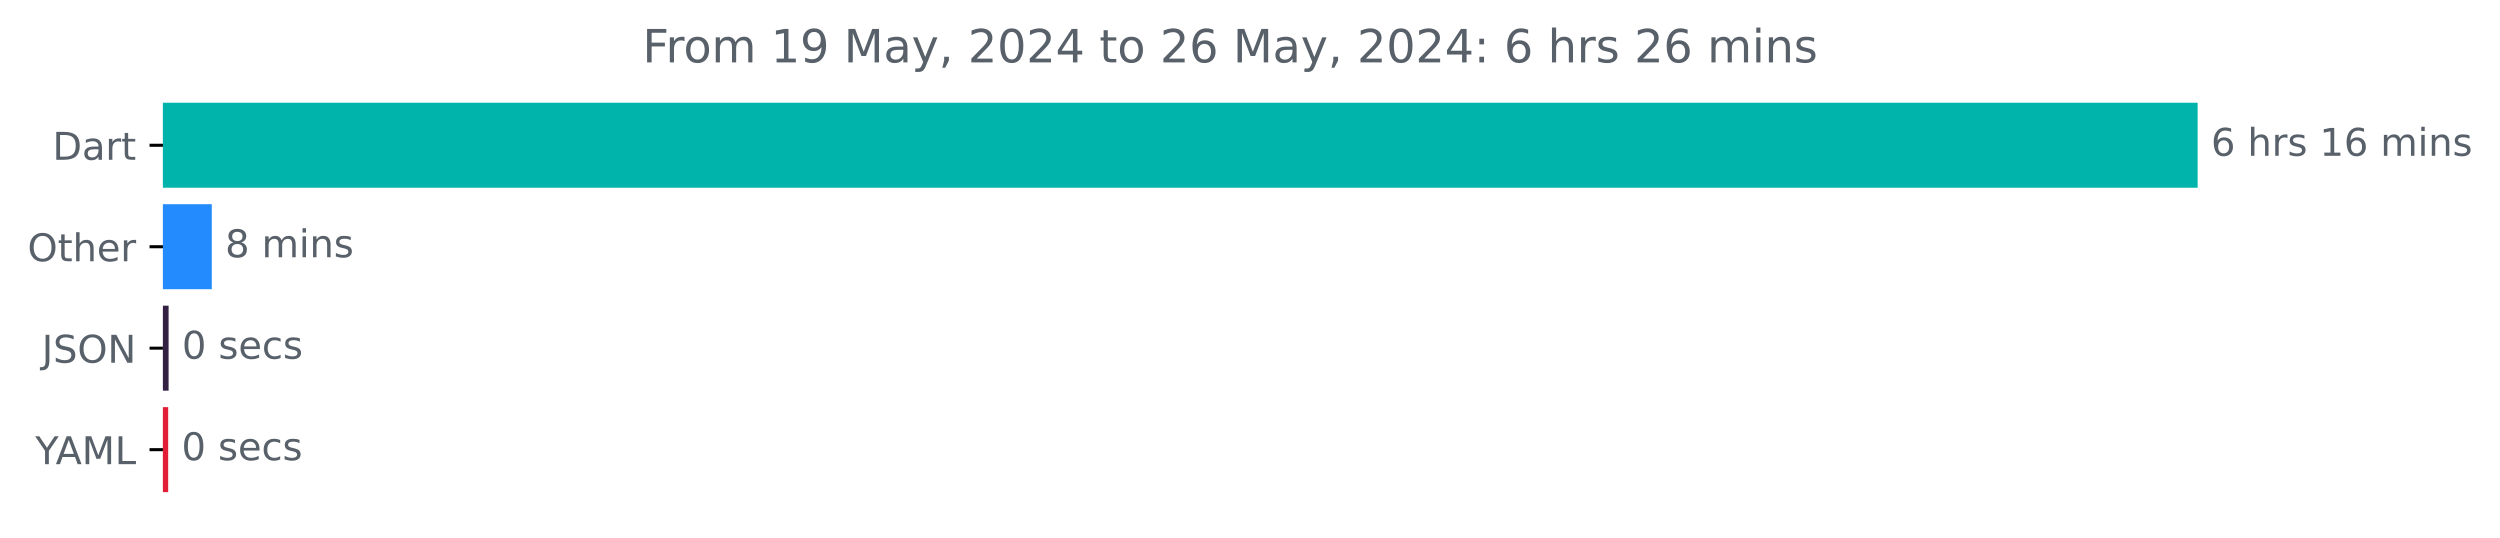
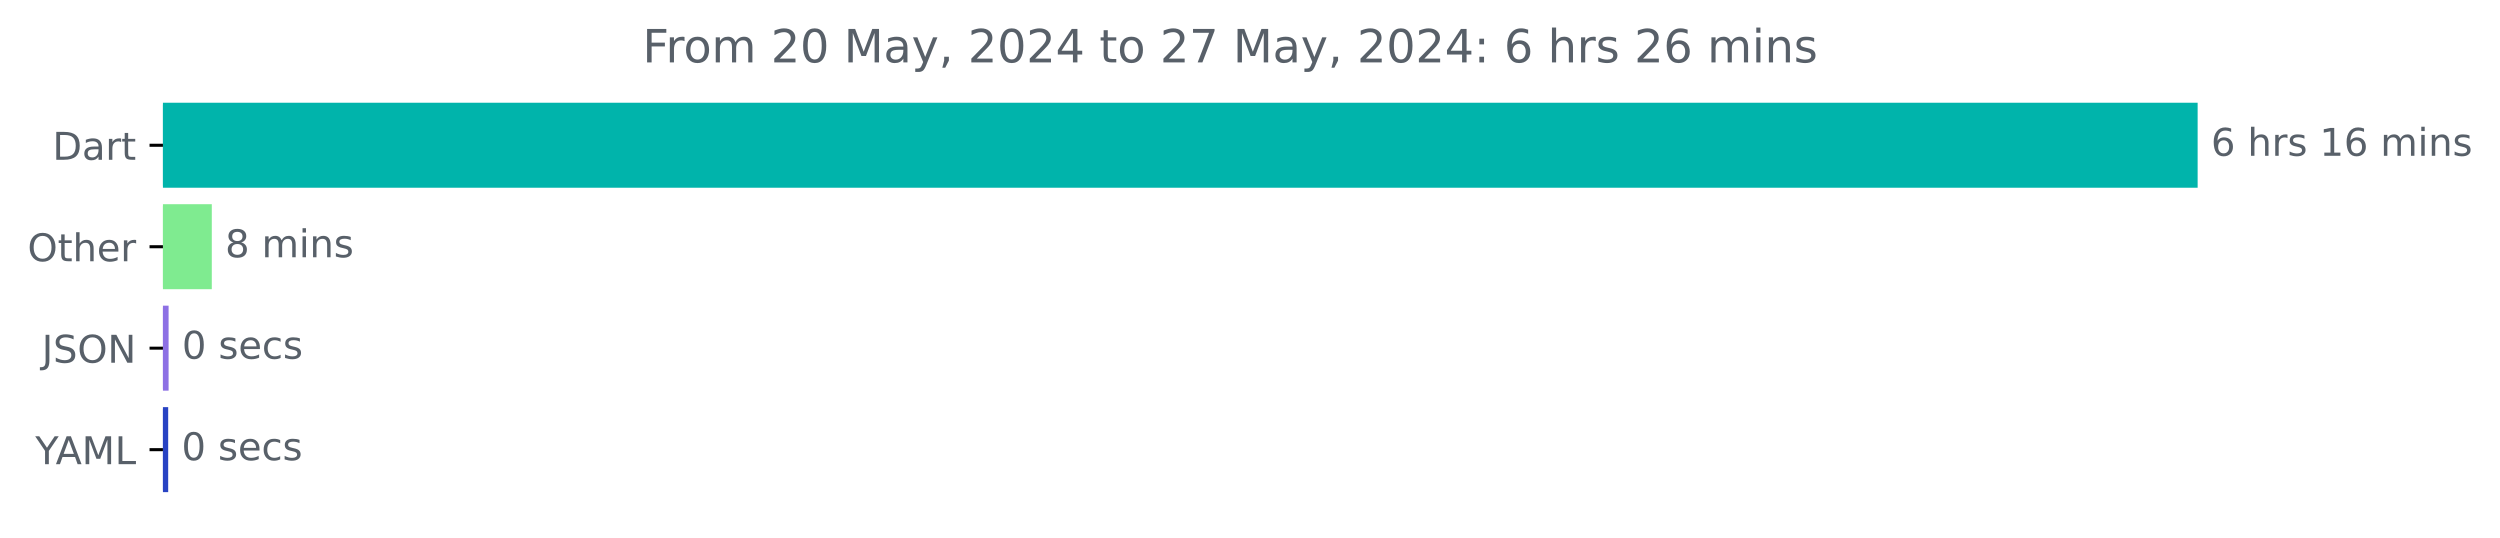
<svg xmlns="http://www.w3.org/2000/svg" xmlns:xlink="http://www.w3.org/1999/xlink" width="653.568pt" height="140.398pt" viewBox="0 0 653.568 140.398" version="1.1">
  <defs>
    <style type="text/css">*{stroke-linejoin: round; stroke-linecap: butt}</style>
  </defs>
  <g id="figure_1">
    <g id="patch_1">
      <path d="M 0 140.398  L 653.568 140.398  L 653.568 0  L 0 0  L 0 140.398  z " style="fill: none" />
    </g>
    <g id="axes_1">
      <g id="patch_2">
-         <path d="M 42.594 27.358  L 574.022 27.358  L 574.022 48.579  L 42.594 48.579  z " clip-path="url(#pf843fb0052)" style="fill: #00b4ab; stroke: #00b4ab; stroke-linejoin: miter" />
+         <path d="M 42.594 27.358  L 574.022 27.358  L 574.022 48.579  L 42.594 48.579  z " clip-path="url(#p6a1619030b)" style="fill: #00b4ab; stroke: #00b4ab; stroke-linejoin: miter" />
      </g>
      <g id="patch_3">
-         <path d="M 42.594 53.884  L 54.869 53.884  L 54.869 75.105  L 42.594 75.105  z " clip-path="url(#pf843fb0052)" style="fill: #238bfe; stroke: #238bfe; stroke-linejoin: miter" />
+         <path d="M 42.594 53.884  L 54.869 53.884  L 54.869 75.105  L 42.594 75.105  z " clip-path="url(#p6a1619030b)" style="fill: #7feb90; stroke: #7feb90; stroke-linejoin: miter" />
      </g>
      <g id="patch_4">
-         <path d="M 42.594 80.411  L 43.576 80.411  L 43.576 101.632  L 42.594 101.632  z " clip-path="url(#pf843fb0052)" style="fill: #332043; stroke: #332043; stroke-linejoin: miter" />
+         <path d="M 42.594 80.411  L 43.576 80.411  L 43.576 101.632  L 42.594 101.632  z " clip-path="url(#p6a1619030b)" style="fill: #8d70e4; stroke: #8d70e4; stroke-linejoin: miter" />
      </g>
      <g id="patch_5">
-         <path d="M 42.594 106.937  L 43.467 106.937  L 43.467 128.158  L 42.594 128.158  z " clip-path="url(#pf843fb0052)" style="fill: #e21e36; stroke: #e21e36; stroke-linejoin: miter" />
+         <path d="M 42.594 106.937  L 43.467 106.937  L 43.467 128.158  L 42.594 128.158  z " clip-path="url(#p6a1619030b)" style="fill: #2843c3; stroke: #2843c3; stroke-linejoin: miter" />
      </g>
      <g id="matplotlib.axis_1" />
      <g id="matplotlib.axis_2">
        <g id="ytick_1">
          <g id="line2d_1">
            <defs>
-               <path id="m19b3e3d228" d="M 0 0  L -3.5 0  " style="stroke: #000000; stroke-width: 0.8" />
+               <path id="mfb754c7221" d="M 0 0  L -3.5 0  " style="stroke: #000000; stroke-width: 0.8" />
            </defs>
            <g>
-               <use xlink:href="#m19b3e3d228" x="42.594" y="37.969" style="stroke: #000000; stroke-width: 0.8" />
+               <use xlink:href="#mfb754c7221" x="42.594" y="37.969" style="stroke: #000000; stroke-width: 0.8" />
            </g>
          </g>
          <g id="text_1">
            <g style="fill: #586069" transform="translate(13.73438 41.76787) scale(0.1 -0.1)">
              <defs>
                <path id="DejaVuSans-44" d="M 1259 4147  L 1259 519  L 2022 519  Q 2988 519 3436 956  Q 3884 1394 3884 2338  Q 3884 3275 3436 3711  Q 2988 4147 2022 4147  L 1259 4147  z M 628 4666  L 1925 4666  Q 3281 4666 3915 4102  Q 4550 3538 4550 2338  Q 4550 1131 3912 565  Q 3275 0 1925 0  L 628 0  L 628 4666  z " transform="scale(0.015625)" />
                <path id="DejaVuSans-61" d="M 2194 1759  Q 1497 1759 1228 1600  Q 959 1441 959 1056  Q 959 750 1161 570  Q 1363 391 1709 391  Q 2188 391 2477 730  Q 2766 1069 2766 1631  L 2766 1759  L 2194 1759  z M 3341 1997  L 3341 0  L 2766 0  L 2766 531  Q 2569 213 2275 61  Q 1981 -91 1556 -91  Q 1019 -91 701 211  Q 384 513 384 1019  Q 384 1609 779 1909  Q 1175 2209 1959 2209  L 2766 2209  L 2766 2266  Q 2766 2663 2505 2880  Q 2244 3097 1772 3097  Q 1472 3097 1187 3025  Q 903 2953 641 2809  L 641 3341  Q 956 3463 1253 3523  Q 1550 3584 1831 3584  Q 2591 3584 2966 3190  Q 3341 2797 3341 1997  z " transform="scale(0.015625)" />
                <path id="DejaVuSans-72" d="M 2631 2963  Q 2534 3019 2420 3045  Q 2306 3072 2169 3072  Q 1681 3072 1420 2755  Q 1159 2438 1159 1844  L 1159 0  L 581 0  L 581 3500  L 1159 3500  L 1159 2956  Q 1341 3275 1631 3429  Q 1922 3584 2338 3584  Q 2397 3584 2469 3576  Q 2541 3569 2628 3553  L 2631 2963  z " transform="scale(0.015625)" />
                <path id="DejaVuSans-74" d="M 1172 4494  L 1172 3500  L 2356 3500  L 2356 3053  L 1172 3053  L 1172 1153  Q 1172 725 1289 603  Q 1406 481 1766 481  L 2356 481  L 2356 0  L 1766 0  Q 1100 0 847 248  Q 594 497 594 1153  L 594 3053  L 172 3053  L 172 3500  L 594 3500  L 594 4494  L 1172 4494  z " transform="scale(0.015625)" />
              </defs>
              <use xlink:href="#DejaVuSans-44" />
              <use xlink:href="#DejaVuSans-61" x="77.002" />
              <use xlink:href="#DejaVuSans-72" x="138.281" />
              <use xlink:href="#DejaVuSans-74" x="179.395" />
            </g>
          </g>
        </g>
        <g id="ytick_2">
          <g id="line2d_2">
            <g>
-               <use xlink:href="#m19b3e3d228" x="42.594" y="64.495" style="stroke: #000000; stroke-width: 0.8" />
+               <use xlink:href="#mfb754c7221" x="42.594" y="64.495" style="stroke: #000000; stroke-width: 0.8" />
            </g>
          </g>
          <g id="text_2">
            <g style="fill: #586069" transform="translate(7.2 68.29419) scale(0.1 -0.1)">
              <defs>
                <path id="DejaVuSans-4f" d="M 2522 4238  Q 1834 4238 1429 3725  Q 1025 3213 1025 2328  Q 1025 1447 1429 934  Q 1834 422 2522 422  Q 3209 422 3611 934  Q 4013 1447 4013 2328  Q 4013 3213 3611 3725  Q 3209 4238 2522 4238  z M 2522 4750  Q 3503 4750 4090 4092  Q 4678 3434 4678 2328  Q 4678 1225 4090 567  Q 3503 -91 2522 -91  Q 1538 -91 948 565  Q 359 1222 359 2328  Q 359 3434 948 4092  Q 1538 4750 2522 4750  z " transform="scale(0.015625)" />
                <path id="DejaVuSans-68" d="M 3513 2113  L 3513 0  L 2938 0  L 2938 2094  Q 2938 2591 2744 2837  Q 2550 3084 2163 3084  Q 1697 3084 1428 2787  Q 1159 2491 1159 1978  L 1159 0  L 581 0  L 581 4863  L 1159 4863  L 1159 2956  Q 1366 3272 1645 3428  Q 1925 3584 2291 3584  Q 2894 3584 3203 3211  Q 3513 2838 3513 2113  z " transform="scale(0.015625)" />
                <path id="DejaVuSans-65" d="M 3597 1894  L 3597 1613  L 953 1613  Q 991 1019 1311 708  Q 1631 397 2203 397  Q 2534 397 2845 478  Q 3156 559 3463 722  L 3463 178  Q 3153 47 2828 -22  Q 2503 -91 2169 -91  Q 1331 -91 842 396  Q 353 884 353 1716  Q 353 2575 817 3079  Q 1281 3584 2069 3584  Q 2775 3584 3186 3129  Q 3597 2675 3597 1894  z M 3022 2063  Q 3016 2534 2758 2815  Q 2500 3097 2075 3097  Q 1594 3097 1305 2825  Q 1016 2553 972 2059  L 3022 2063  z " transform="scale(0.015625)" />
              </defs>
              <use xlink:href="#DejaVuSans-4f" />
              <use xlink:href="#DejaVuSans-74" x="78.711" />
              <use xlink:href="#DejaVuSans-68" x="117.92" />
              <use xlink:href="#DejaVuSans-65" x="181.299" />
              <use xlink:href="#DejaVuSans-72" x="242.822" />
            </g>
          </g>
        </g>
        <g id="ytick_3">
          <g id="line2d_3">
            <g>
-               <use xlink:href="#m19b3e3d228" x="42.594" y="91.021" style="stroke: #000000; stroke-width: 0.8" />
+               <use xlink:href="#mfb754c7221" x="42.594" y="91.021" style="stroke: #000000; stroke-width: 0.8" />
            </g>
          </g>
          <g id="text_3">
            <g style="fill: #586069" transform="translate(10.94219 94.8205) scale(0.1 -0.1)">
              <defs>
                <path id="DejaVuSans-4a" d="M 628 4666  L 1259 4666  L 1259 325  Q 1259 -519 939 -900  Q 619 -1281 -91 -1281  L -331 -1281  L -331 -750  L -134 -750  Q 284 -750 456 -515  Q 628 -281 628 325  L 628 4666  z " transform="scale(0.015625)" />
                <path id="DejaVuSans-53" d="M 3425 4513  L 3425 3897  Q 3066 4069 2747 4153  Q 2428 4238 2131 4238  Q 1616 4238 1336 4038  Q 1056 3838 1056 3469  Q 1056 3159 1242 3001  Q 1428 2844 1947 2747  L 2328 2669  Q 3034 2534 3370 2195  Q 3706 1856 3706 1288  Q 3706 609 3251 259  Q 2797 -91 1919 -91  Q 1588 -91 1214 -16  Q 841 59 441 206  L 441 856  Q 825 641 1194 531  Q 1563 422 1919 422  Q 2459 422 2753 634  Q 3047 847 3047 1241  Q 3047 1584 2836 1778  Q 2625 1972 2144 2069  L 1759 2144  Q 1053 2284 737 2584  Q 422 2884 422 3419  Q 422 4038 858 4394  Q 1294 4750 2059 4750  Q 2388 4750 2728 4690  Q 3069 4631 3425 4513  z " transform="scale(0.015625)" />
                <path id="DejaVuSans-4e" d="M 628 4666  L 1478 4666  L 3547 763  L 3547 4666  L 4159 4666  L 4159 0  L 3309 0  L 1241 3903  L 1241 0  L 628 0  L 628 4666  z " transform="scale(0.015625)" />
              </defs>
              <use xlink:href="#DejaVuSans-4a" />
              <use xlink:href="#DejaVuSans-53" x="29.492" />
              <use xlink:href="#DejaVuSans-4f" x="92.969" />
              <use xlink:href="#DejaVuSans-4e" x="171.68" />
            </g>
          </g>
        </g>
        <g id="ytick_4">
          <g id="line2d_4">
            <g>
-               <use xlink:href="#m19b3e3d228" x="42.594" y="117.548" style="stroke: #000000; stroke-width: 0.8" />
+               <use xlink:href="#mfb754c7221" x="42.594" y="117.548" style="stroke: #000000; stroke-width: 0.8" />
            </g>
          </g>
          <g id="text_4">
            <g style="fill: #586069" transform="translate(9.220312 121.3468) scale(0.1 -0.1)">
              <defs>
                <path id="DejaVuSans-59" d="M -13 4666  L 666 4666  L 1959 2747  L 3244 4666  L 3922 4666  L 2272 2222  L 2272 0  L 1638 0  L 1638 2222  L -13 4666  z " transform="scale(0.015625)" />
                <path id="DejaVuSans-41" d="M 2188 4044  L 1331 1722  L 3047 1722  L 2188 4044  z M 1831 4666  L 2547 4666  L 4325 0  L 3669 0  L 3244 1197  L 1141 1197  L 716 0  L 50 0  L 1831 4666  z " transform="scale(0.015625)" />
                <path id="DejaVuSans-4d" d="M 628 4666  L 1569 4666  L 2759 1491  L 3956 4666  L 4897 4666  L 4897 0  L 4281 0  L 4281 4097  L 3078 897  L 2444 897  L 1241 4097  L 1241 0  L 628 0  L 628 4666  z " transform="scale(0.015625)" />
                <path id="DejaVuSans-4c" d="M 628 4666  L 1259 4666  L 1259 531  L 3531 531  L 3531 0  L 628 0  L 628 4666  z " transform="scale(0.015625)" />
              </defs>
              <use xlink:href="#DejaVuSans-59" />
              <use xlink:href="#DejaVuSans-41" x="53.334" />
              <use xlink:href="#DejaVuSans-4d" x="121.742" />
              <use xlink:href="#DejaVuSans-4c" x="208.021" />
            </g>
          </g>
        </g>
      </g>
      <g id="text_5">
        <g style="fill: #586069" transform="translate(578.0223 40.72803) scale(0.1 -0.1)">
          <defs>
            <path id="DejaVuSans-36" d="M 2113 2584  Q 1688 2584 1439 2293  Q 1191 2003 1191 1497  Q 1191 994 1439 701  Q 1688 409 2113 409  Q 2538 409 2786 701  Q 3034 994 3034 1497  Q 3034 2003 2786 2293  Q 2538 2584 2113 2584  z M 3366 4563  L 3366 3988  Q 3128 4100 2886 4159  Q 2644 4219 2406 4219  Q 1781 4219 1451 3797  Q 1122 3375 1075 2522  Q 1259 2794 1537 2939  Q 1816 3084 2150 3084  Q 2853 3084 3261 2657  Q 3669 2231 3669 1497  Q 3669 778 3244 343  Q 2819 -91 2113 -91  Q 1303 -91 875 529  Q 447 1150 447 2328  Q 447 3434 972 4092  Q 1497 4750 2381 4750  Q 2619 4750 2861 4703  Q 3103 4656 3366 4563  z " transform="scale(0.015625)" />
            <path id="DejaVuSans-20" transform="scale(0.015625)" />
            <path id="DejaVuSans-73" d="M 2834 3397  L 2834 2853  Q 2591 2978 2328 3040  Q 2066 3103 1784 3103  Q 1356 3103 1142 2972  Q 928 2841 928 2578  Q 928 2378 1081 2264  Q 1234 2150 1697 2047  L 1894 2003  Q 2506 1872 2764 1633  Q 3022 1394 3022 966  Q 3022 478 2636 193  Q 2250 -91 1575 -91  Q 1294 -91 989 -36  Q 684 19 347 128  L 347 722  Q 666 556 975 473  Q 1284 391 1588 391  Q 1994 391 2212 530  Q 2431 669 2431 922  Q 2431 1156 2273 1281  Q 2116 1406 1581 1522  L 1381 1569  Q 847 1681 609 1914  Q 372 2147 372 2553  Q 372 3047 722 3315  Q 1072 3584 1716 3584  Q 2034 3584 2315 3537  Q 2597 3491 2834 3397  z " transform="scale(0.015625)" />
            <path id="DejaVuSans-31" d="M 794 531  L 1825 531  L 1825 4091  L 703 3866  L 703 4441  L 1819 4666  L 2450 4666  L 2450 531  L 3481 531  L 3481 0  L 794 0  L 794 531  z " transform="scale(0.015625)" />
            <path id="DejaVuSans-6d" d="M 3328 2828  Q 3544 3216 3844 3400  Q 4144 3584 4550 3584  Q 5097 3584 5394 3201  Q 5691 2819 5691 2113  L 5691 0  L 5113 0  L 5113 2094  Q 5113 2597 4934 2840  Q 4756 3084 4391 3084  Q 3944 3084 3684 2787  Q 3425 2491 3425 1978  L 3425 0  L 2847 0  L 2847 2094  Q 2847 2600 2669 2842  Q 2491 3084 2119 3084  Q 1678 3084 1418 2786  Q 1159 2488 1159 1978  L 1159 0  L 581 0  L 581 3500  L 1159 3500  L 1159 2956  Q 1356 3278 1631 3431  Q 1906 3584 2284 3584  Q 2666 3584 2933 3390  Q 3200 3197 3328 2828  z " transform="scale(0.015625)" />
            <path id="DejaVuSans-69" d="M 603 3500  L 1178 3500  L 1178 0  L 603 0  L 603 3500  z M 603 4863  L 1178 4863  L 1178 4134  L 603 4134  L 603 4863  z " transform="scale(0.015625)" />
            <path id="DejaVuSans-6e" d="M 3513 2113  L 3513 0  L 2938 0  L 2938 2094  Q 2938 2591 2744 2837  Q 2550 3084 2163 3084  Q 1697 3084 1428 2787  Q 1159 2491 1159 1978  L 1159 0  L 581 0  L 581 3500  L 1159 3500  L 1159 2956  Q 1366 3272 1645 3428  Q 1925 3584 2291 3584  Q 2894 3584 3203 3211  Q 3513 2838 3513 2113  z " transform="scale(0.015625)" />
          </defs>
          <use xlink:href="#DejaVuSans-36" />
          <use xlink:href="#DejaVuSans-20" x="63.623" />
          <use xlink:href="#DejaVuSans-68" x="95.41" />
          <use xlink:href="#DejaVuSans-72" x="158.789" />
          <use xlink:href="#DejaVuSans-73" x="199.902" />
          <use xlink:href="#DejaVuSans-20" x="252.002" />
          <use xlink:href="#DejaVuSans-31" x="283.789" />
          <use xlink:href="#DejaVuSans-36" x="347.412" />
          <use xlink:href="#DejaVuSans-20" x="411.035" />
          <use xlink:href="#DejaVuSans-6d" x="442.822" />
          <use xlink:href="#DejaVuSans-69" x="540.234" />
          <use xlink:href="#DejaVuSans-6e" x="568.018" />
          <use xlink:href="#DejaVuSans-73" x="631.396" />
        </g>
      </g>
      <g id="text_6">
        <g style="fill: #586069" transform="translate(58.86882 67.25434) scale(0.1 -0.1)">
          <defs>
            <path id="DejaVuSans-38" d="M 2034 2216  Q 1584 2216 1326 1975  Q 1069 1734 1069 1313  Q 1069 891 1326 650  Q 1584 409 2034 409  Q 2484 409 2743 651  Q 3003 894 3003 1313  Q 3003 1734 2745 1975  Q 2488 2216 2034 2216  z M 1403 2484  Q 997 2584 770 2862  Q 544 3141 544 3541  Q 544 4100 942 4425  Q 1341 4750 2034 4750  Q 2731 4750 3128 4425  Q 3525 4100 3525 3541  Q 3525 3141 3298 2862  Q 3072 2584 2669 2484  Q 3125 2378 3379 2068  Q 3634 1759 3634 1313  Q 3634 634 3220 271  Q 2806 -91 2034 -91  Q 1263 -91 848 271  Q 434 634 434 1313  Q 434 1759 690 2068  Q 947 2378 1403 2484  z M 1172 3481  Q 1172 3119 1398 2916  Q 1625 2713 2034 2713  Q 2441 2713 2670 2916  Q 2900 3119 2900 3481  Q 2900 3844 2670 4047  Q 2441 4250 2034 4250  Q 1625 4250 1398 4047  Q 1172 3844 1172 3481  z " transform="scale(0.015625)" />
          </defs>
          <use xlink:href="#DejaVuSans-38" />
          <use xlink:href="#DejaVuSans-20" x="63.623" />
          <use xlink:href="#DejaVuSans-6d" x="95.41" />
          <use xlink:href="#DejaVuSans-69" x="192.822" />
          <use xlink:href="#DejaVuSans-6e" x="220.605" />
          <use xlink:href="#DejaVuSans-73" x="283.984" />
        </g>
      </g>
      <g id="text_7">
        <g style="fill: #586069" transform="translate(47.57576 93.78066) scale(0.1 -0.1)">
          <defs>
            <path id="DejaVuSans-30" d="M 2034 4250  Q 1547 4250 1301 3770  Q 1056 3291 1056 2328  Q 1056 1369 1301 889  Q 1547 409 2034 409  Q 2525 409 2770 889  Q 3016 1369 3016 2328  Q 3016 3291 2770 3770  Q 2525 4250 2034 4250  z M 2034 4750  Q 2819 4750 3233 4129  Q 3647 3509 3647 2328  Q 3647 1150 3233 529  Q 2819 -91 2034 -91  Q 1250 -91 836 529  Q 422 1150 422 2328  Q 422 3509 836 4129  Q 1250 4750 2034 4750  z " transform="scale(0.015625)" />
            <path id="DejaVuSans-63" d="M 3122 3366  L 3122 2828  Q 2878 2963 2633 3030  Q 2388 3097 2138 3097  Q 1578 3097 1268 2742  Q 959 2388 959 1747  Q 959 1106 1268 751  Q 1578 397 2138 397  Q 2388 397 2633 464  Q 2878 531 3122 666  L 3122 134  Q 2881 22 2623 -34  Q 2366 -91 2075 -91  Q 1284 -91 818 406  Q 353 903 353 1747  Q 353 2603 823 3093  Q 1294 3584 2113 3584  Q 2378 3584 2631 3529  Q 2884 3475 3122 3366  z " transform="scale(0.015625)" />
          </defs>
          <use xlink:href="#DejaVuSans-30" />
          <use xlink:href="#DejaVuSans-20" x="63.623" />
          <use xlink:href="#DejaVuSans-73" x="95.41" />
          <use xlink:href="#DejaVuSans-65" x="147.51" />
          <use xlink:href="#DejaVuSans-63" x="209.033" />
          <use xlink:href="#DejaVuSans-73" x="264.014" />
        </g>
      </g>
      <g id="text_8">
        <g style="fill: #586069" transform="translate(47.46664 120.307) scale(0.1 -0.1)">
          <use xlink:href="#DejaVuSans-30" />
          <use xlink:href="#DejaVuSans-20" x="63.623" />
          <use xlink:href="#DejaVuSans-73" x="95.41" />
          <use xlink:href="#DejaVuSans-65" x="147.51" />
          <use xlink:href="#DejaVuSans-63" x="209.033" />
          <use xlink:href="#DejaVuSans-73" x="264.014" />
        </g>
      </g>
      <g id="text_9">
        <g style="fill: #586069" transform="translate(167.99 16.31812) scale(0.12 -0.12)">
          <defs>
            <path id="DejaVuSans-46" d="M 628 4666  L 3309 4666  L 3309 4134  L 1259 4134  L 1259 2759  L 3109 2759  L 3109 2228  L 1259 2228  L 1259 0  L 628 0  L 628 4666  z " transform="scale(0.015625)" />
            <path id="DejaVuSans-6f" d="M 1959 3097  Q 1497 3097 1228 2736  Q 959 2375 959 1747  Q 959 1119 1226 758  Q 1494 397 1959 397  Q 2419 397 2687 759  Q 2956 1122 2956 1747  Q 2956 2369 2687 2733  Q 2419 3097 1959 3097  z M 1959 3584  Q 2709 3584 3137 3096  Q 3566 2609 3566 1747  Q 3566 888 3137 398  Q 2709 -91 1959 -91  Q 1206 -91 779 398  Q 353 888 353 1747  Q 353 2609 779 3096  Q 1206 3584 1959 3584  z " transform="scale(0.015625)" />
-             <path id="DejaVuSans-39" d="M 703 97  L 703 672  Q 941 559 1184 500  Q 1428 441 1663 441  Q 2288 441 2617 861  Q 2947 1281 2994 2138  Q 2813 1869 2534 1725  Q 2256 1581 1919 1581  Q 1219 1581 811 2004  Q 403 2428 403 3163  Q 403 3881 828 4315  Q 1253 4750 1959 4750  Q 2769 4750 3195 4129  Q 3622 3509 3622 2328  Q 3622 1225 3098 567  Q 2575 -91 1691 -91  Q 1453 -91 1209 -44  Q 966 3 703 97  z M 1959 2075  Q 2384 2075 2632 2365  Q 2881 2656 2881 3163  Q 2881 3666 2632 3958  Q 2384 4250 1959 4250  Q 1534 4250 1286 3958  Q 1038 3666 1038 3163  Q 1038 2656 1286 2365  Q 1534 2075 1959 2075  z " transform="scale(0.015625)" />
+             <path id="DejaVuSans-32" d="M 1228 531  L 3431 531  L 3431 0  L 469 0  L 469 531  Q 828 903 1448 1529  Q 2069 2156 2228 2338  Q 2531 2678 2651 2914  Q 2772 3150 2772 3378  Q 2772 3750 2511 3984  Q 2250 4219 1831 4219  Q 1534 4219 1204 4116  Q 875 4013 500 3803  L 500 4441  Q 881 4594 1212 4672  Q 1544 4750 1819 4750  Q 2544 4750 2975 4387  Q 3406 4025 3406 3419  Q 3406 3131 3298 2873  Q 3191 2616 2906 2266  Q 2828 2175 2409 1742  Q 1991 1309 1228 531  z " transform="scale(0.015625)" />
            <path id="DejaVuSans-79" d="M 2059 -325  Q 1816 -950 1584 -1140  Q 1353 -1331 966 -1331  L 506 -1331  L 506 -850  L 844 -850  Q 1081 -850 1212 -737  Q 1344 -625 1503 -206  L 1606 56  L 191 3500  L 800 3500  L 1894 763  L 2988 3500  L 3597 3500  L 2059 -325  z " transform="scale(0.015625)" />
            <path id="DejaVuSans-2c" d="M 750 794  L 1409 794  L 1409 256  L 897 -744  L 494 -744  L 750 256  L 750 794  z " transform="scale(0.015625)" />
-             <path id="DejaVuSans-32" d="M 1228 531  L 3431 531  L 3431 0  L 469 0  L 469 531  Q 828 903 1448 1529  Q 2069 2156 2228 2338  Q 2531 2678 2651 2914  Q 2772 3150 2772 3378  Q 2772 3750 2511 3984  Q 2250 4219 1831 4219  Q 1534 4219 1204 4116  Q 875 4013 500 3803  L 500 4441  Q 881 4594 1212 4672  Q 1544 4750 1819 4750  Q 2544 4750 2975 4387  Q 3406 4025 3406 3419  Q 3406 3131 3298 2873  Q 3191 2616 2906 2266  Q 2828 2175 2409 1742  Q 1991 1309 1228 531  z " transform="scale(0.015625)" />
            <path id="DejaVuSans-34" d="M 2419 4116  L 825 1625  L 2419 1625  L 2419 4116  z M 2253 4666  L 3047 4666  L 3047 1625  L 3713 1625  L 3713 1100  L 3047 1100  L 3047 0  L 2419 0  L 2419 1100  L 313 1100  L 313 1709  L 2253 4666  z " transform="scale(0.015625)" />
+             <path id="DejaVuSans-37" d="M 525 4666  L 3525 4666  L 3525 4397  L 1831 0  L 1172 0  L 2766 4134  L 525 4134  L 525 4666  z " transform="scale(0.015625)" />
            <path id="DejaVuSans-3a" d="M 750 794  L 1409 794  L 1409 0  L 750 0  L 750 794  z M 750 3309  L 1409 3309  L 1409 2516  L 750 2516  L 750 3309  z " transform="scale(0.015625)" />
          </defs>
          <use xlink:href="#DejaVuSans-46" />
          <use xlink:href="#DejaVuSans-72" x="50.27" />
          <use xlink:href="#DejaVuSans-6f" x="89.133" />
          <use xlink:href="#DejaVuSans-6d" x="150.314" />
          <use xlink:href="#DejaVuSans-20" x="247.727" />
-           <use xlink:href="#DejaVuSans-31" x="279.514" />
-           <use xlink:href="#DejaVuSans-39" x="343.137" />
+           <use xlink:href="#DejaVuSans-32" x="279.514" />
+           <use xlink:href="#DejaVuSans-30" x="343.137" />
          <use xlink:href="#DejaVuSans-20" x="406.76" />
          <use xlink:href="#DejaVuSans-4d" x="438.547" />
          <use xlink:href="#DejaVuSans-61" x="524.826" />
          <use xlink:href="#DejaVuSans-79" x="586.105" />
          <use xlink:href="#DejaVuSans-2c" x="645.285" />
          <use xlink:href="#DejaVuSans-20" x="677.072" />
          <use xlink:href="#DejaVuSans-32" x="708.859" />
          <use xlink:href="#DejaVuSans-30" x="772.482" />
          <use xlink:href="#DejaVuSans-32" x="836.105" />
          <use xlink:href="#DejaVuSans-34" x="899.729" />
          <use xlink:href="#DejaVuSans-20" x="963.352" />
          <use xlink:href="#DejaVuSans-74" x="995.139" />
          <use xlink:href="#DejaVuSans-6f" x="1034.348" />
          <use xlink:href="#DejaVuSans-20" x="1095.529" />
          <use xlink:href="#DejaVuSans-32" x="1127.316" />
-           <use xlink:href="#DejaVuSans-36" x="1190.939" />
+           <use xlink:href="#DejaVuSans-37" x="1190.939" />
          <use xlink:href="#DejaVuSans-20" x="1254.562" />
          <use xlink:href="#DejaVuSans-4d" x="1286.35" />
          <use xlink:href="#DejaVuSans-61" x="1372.629" />
          <use xlink:href="#DejaVuSans-79" x="1433.908" />
          <use xlink:href="#DejaVuSans-2c" x="1493.088" />
          <use xlink:href="#DejaVuSans-20" x="1524.875" />
          <use xlink:href="#DejaVuSans-32" x="1556.662" />
          <use xlink:href="#DejaVuSans-30" x="1620.285" />
          <use xlink:href="#DejaVuSans-32" x="1683.908" />
          <use xlink:href="#DejaVuSans-34" x="1747.531" />
          <use xlink:href="#DejaVuSans-3a" x="1811.154" />
          <use xlink:href="#DejaVuSans-20" x="1844.846" />
          <use xlink:href="#DejaVuSans-36" x="1876.633" />
          <use xlink:href="#DejaVuSans-20" x="1940.256" />
          <use xlink:href="#DejaVuSans-68" x="1972.043" />
          <use xlink:href="#DejaVuSans-72" x="2035.422" />
          <use xlink:href="#DejaVuSans-73" x="2076.535" />
          <use xlink:href="#DejaVuSans-20" x="2128.635" />
          <use xlink:href="#DejaVuSans-32" x="2160.422" />
          <use xlink:href="#DejaVuSans-36" x="2224.045" />
          <use xlink:href="#DejaVuSans-20" x="2287.668" />
          <use xlink:href="#DejaVuSans-6d" x="2319.455" />
          <use xlink:href="#DejaVuSans-69" x="2416.867" />
          <use xlink:href="#DejaVuSans-6e" x="2444.65" />
          <use xlink:href="#DejaVuSans-73" x="2508.029" />
        </g>
      </g>
    </g>
  </g>
  <defs>
-     <clipPath id="pf843fb0052">
+     <clipPath id="p6a1619030b">
      <rect x="42.594" y="22.318" width="558" height="110.88" />
    </clipPath>
  </defs>
</svg>
